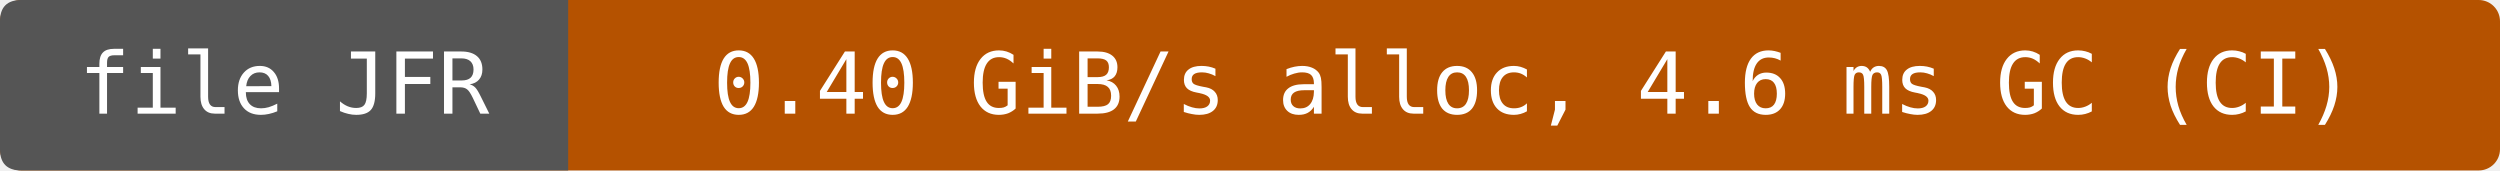
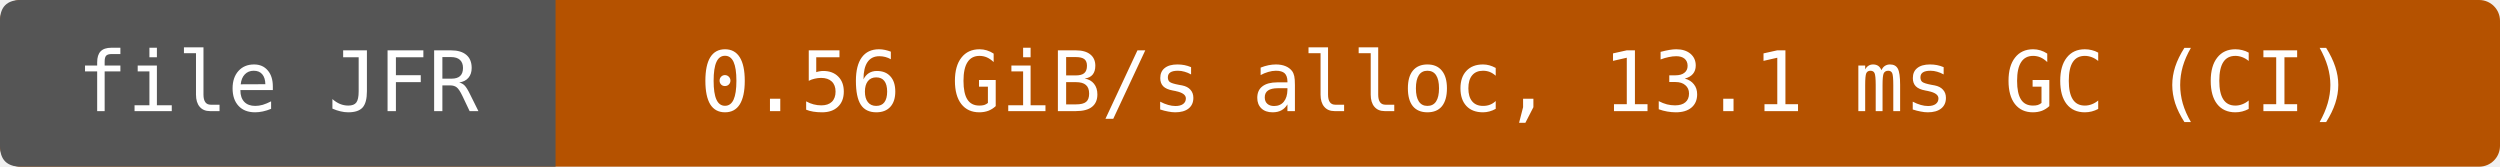
- <svg xmlns="http://www.w3.org/2000/svg" width="352" height="24" viewBox="0 0 352 24" role="img" aria-label="file JFR: 0.40 GiB/s alloc, 4.6 ms GC (CI)">
-   <rect width="352" height="24" rx="3" fill="#b55200" />
+ <svg xmlns="http://www.w3.org/2000/svg" width="360" height="24" viewBox="0 0 360 24" role="img" aria-label="file JFR: 0.56 GiB/s alloc, 13.1 ms GC (CI)">
+   <rect width="360" height="24" rx="3" fill="#b55200" />
  <path d="M3 0H80V24H3Q0 24 0 21V3Q0 0 3 0" fill="#555" />
  <g fill="#fff" text-anchor="middle" font-family="DejaVu Sans Mono,monospace" font-size="12">
    <text x="40" y="16">file JFR</text>
-     <text x="216" y="16">0.40 GiB/s alloc, 4.6 ms GC (CI)</text>
+     <text x="220" y="16">0.56 GiB/s alloc, 13.1 ms GC (CI)</text>
  </g>
</svg>
